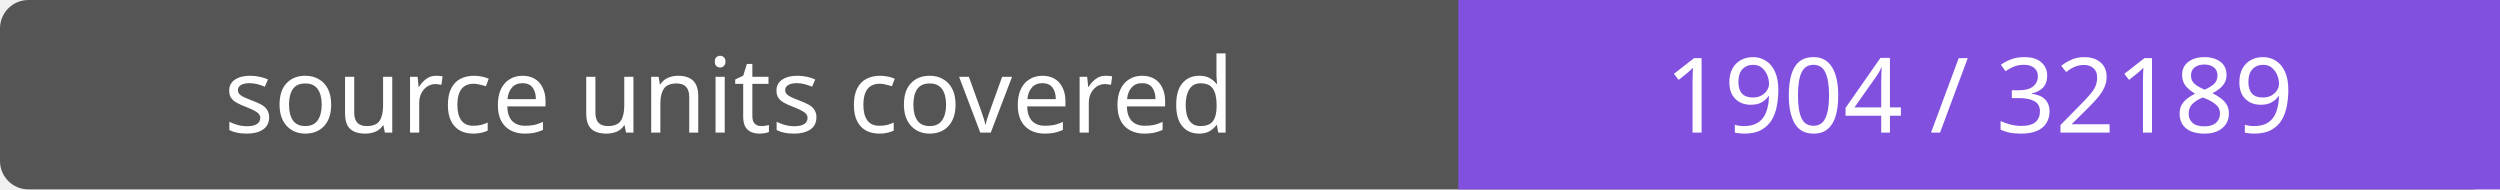
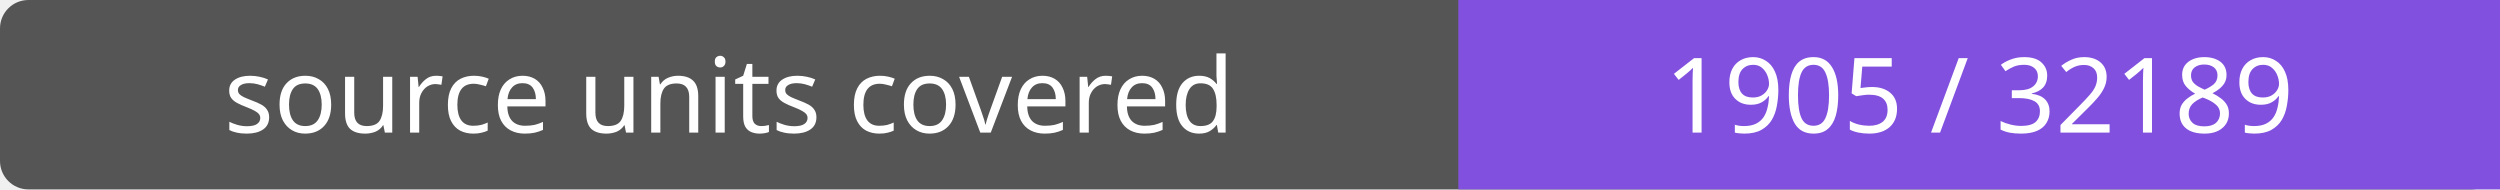
- <svg xmlns="http://www.w3.org/2000/svg" width="264" height="20" role="img" aria-label="source units covered: 1904 / 32189">
+ <svg xmlns="http://www.w3.org/2000/svg" width="264" height="20" role="img" aria-label="source units covered: 1905 / 32189">
  <rect width="264" height="20" rx="3" fill="#555" />
  <path fill="#8250df" d="M154 0h110v20H154z" />
  <g fill="#fff" text-anchor="middle" font-family="Verdana,sans-serif" font-size="11">
    <text x="77.0" y="14">source units covered</text>
-     <text x="209.0" y="14">1904 / 32189</text>
+     <text x="209.0" y="14">1905 / 32189</text>
  </g>
</svg>
